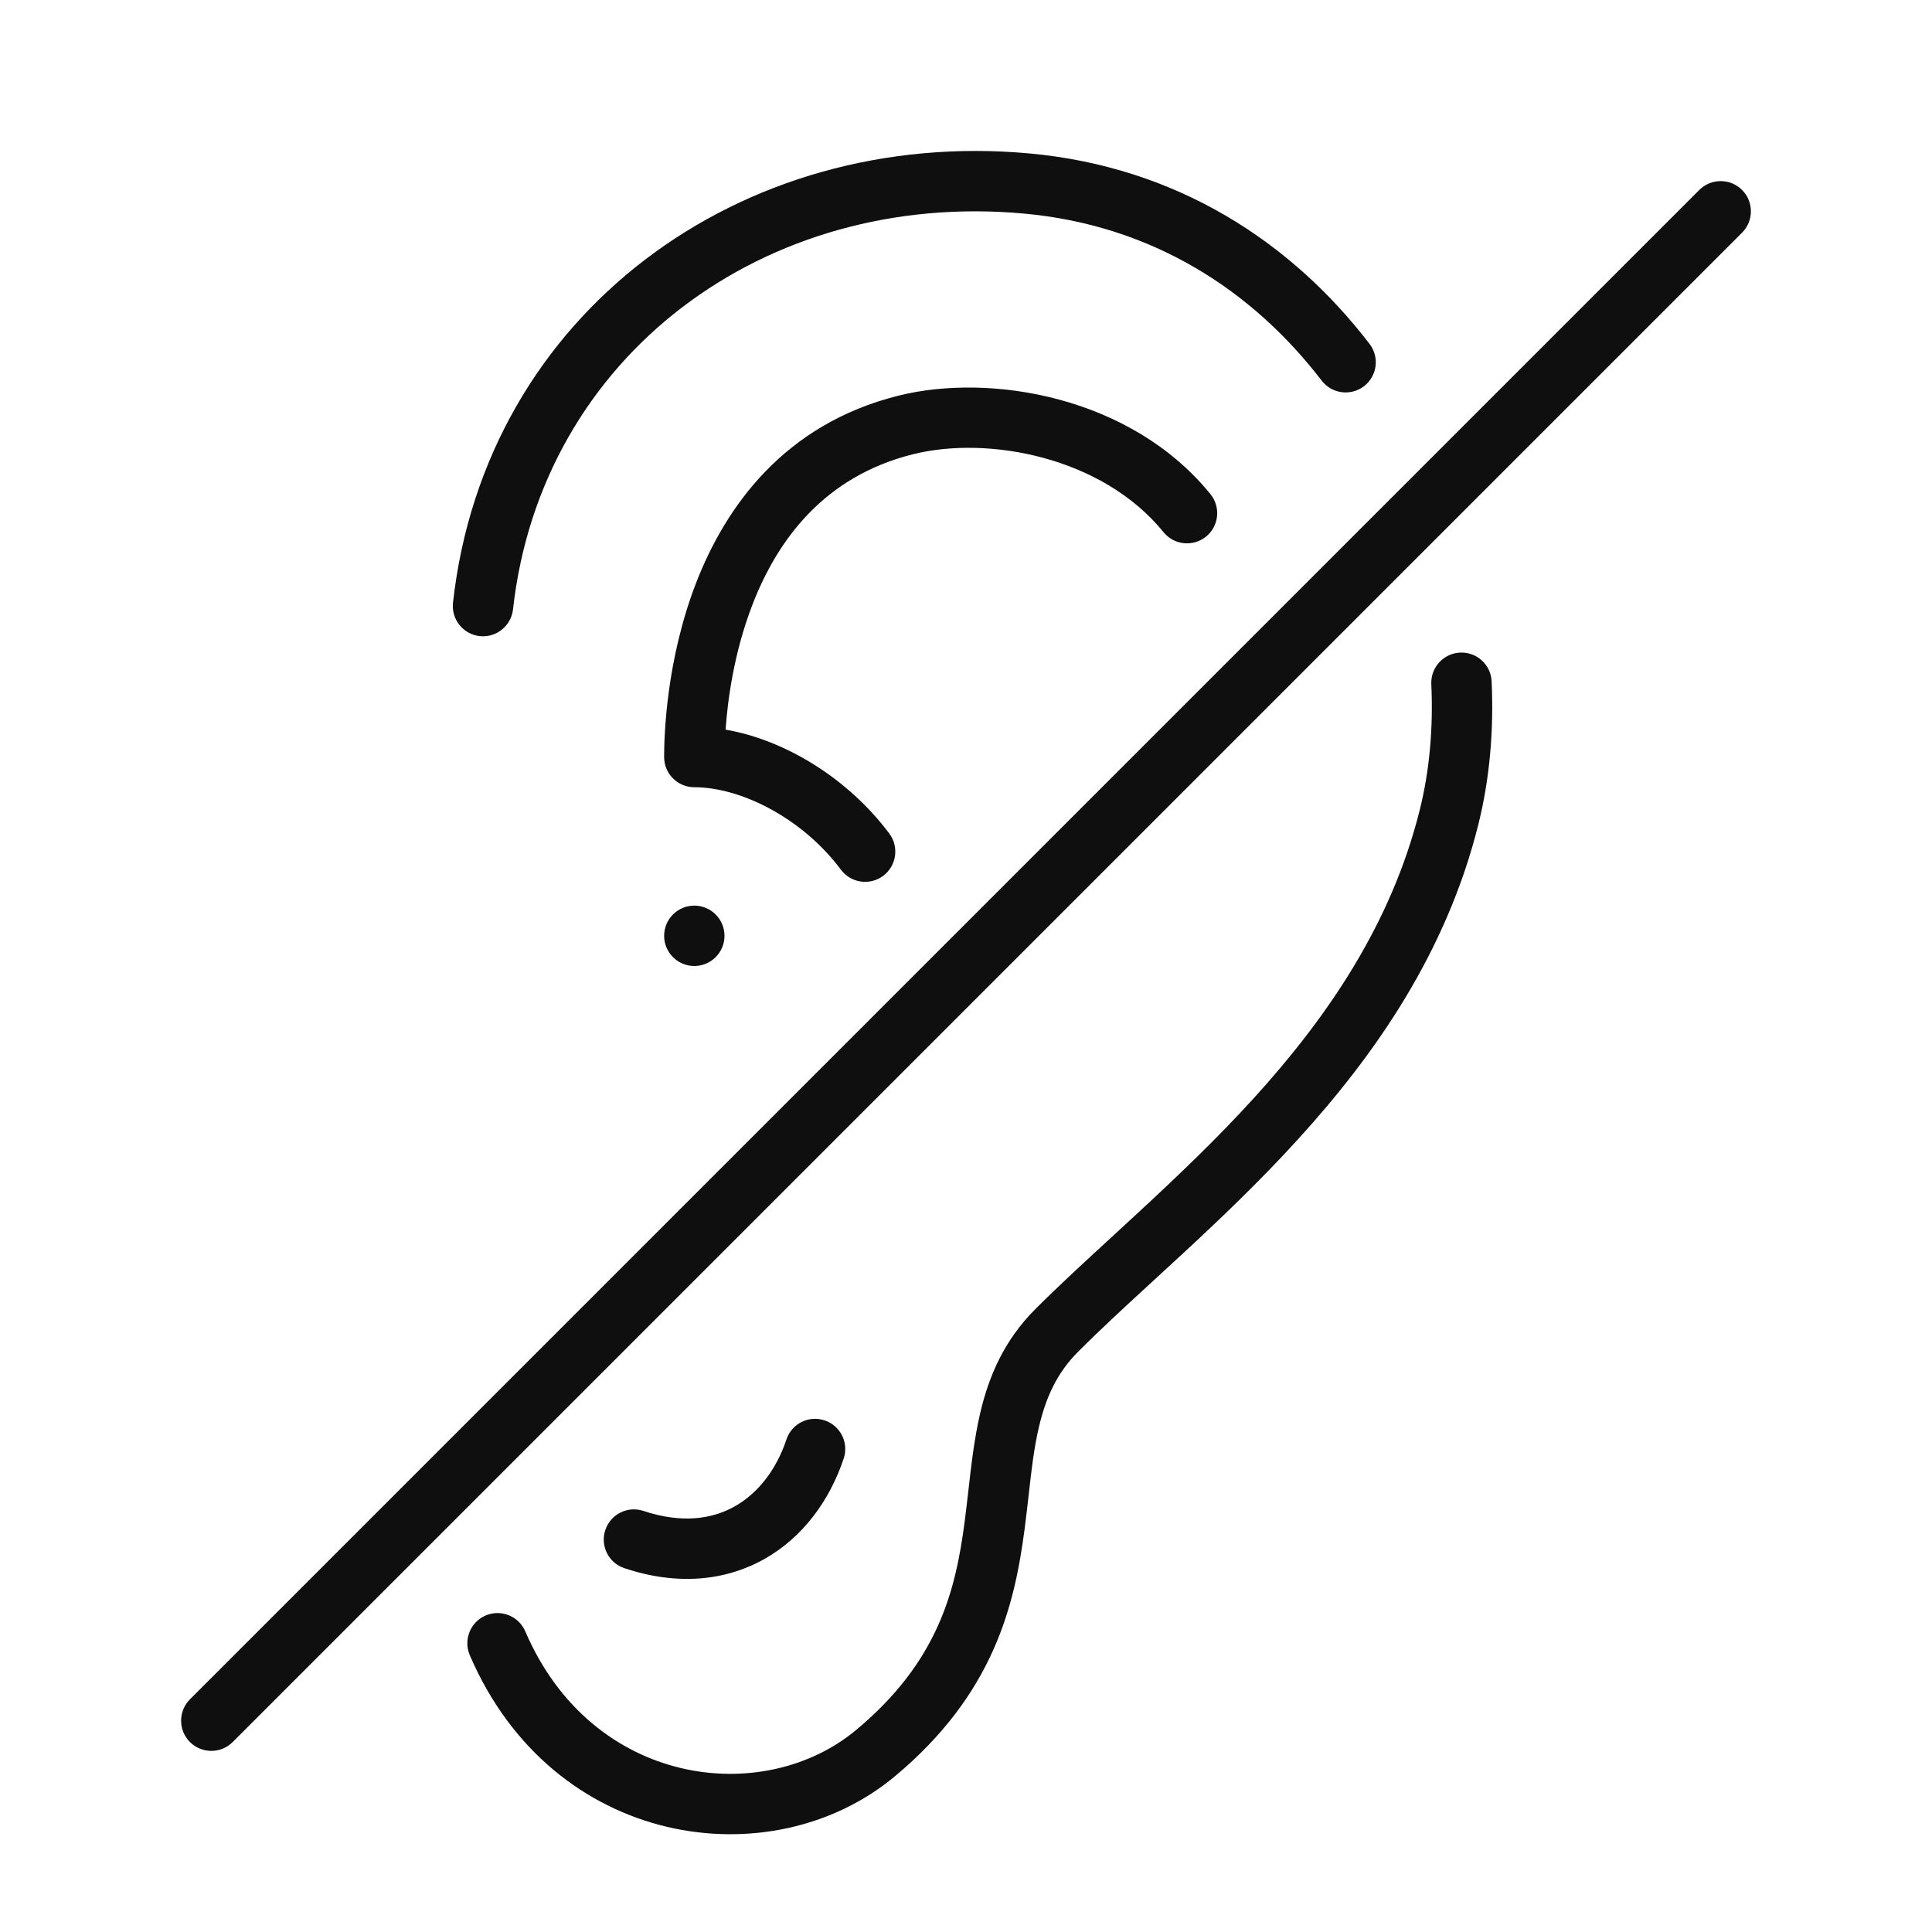
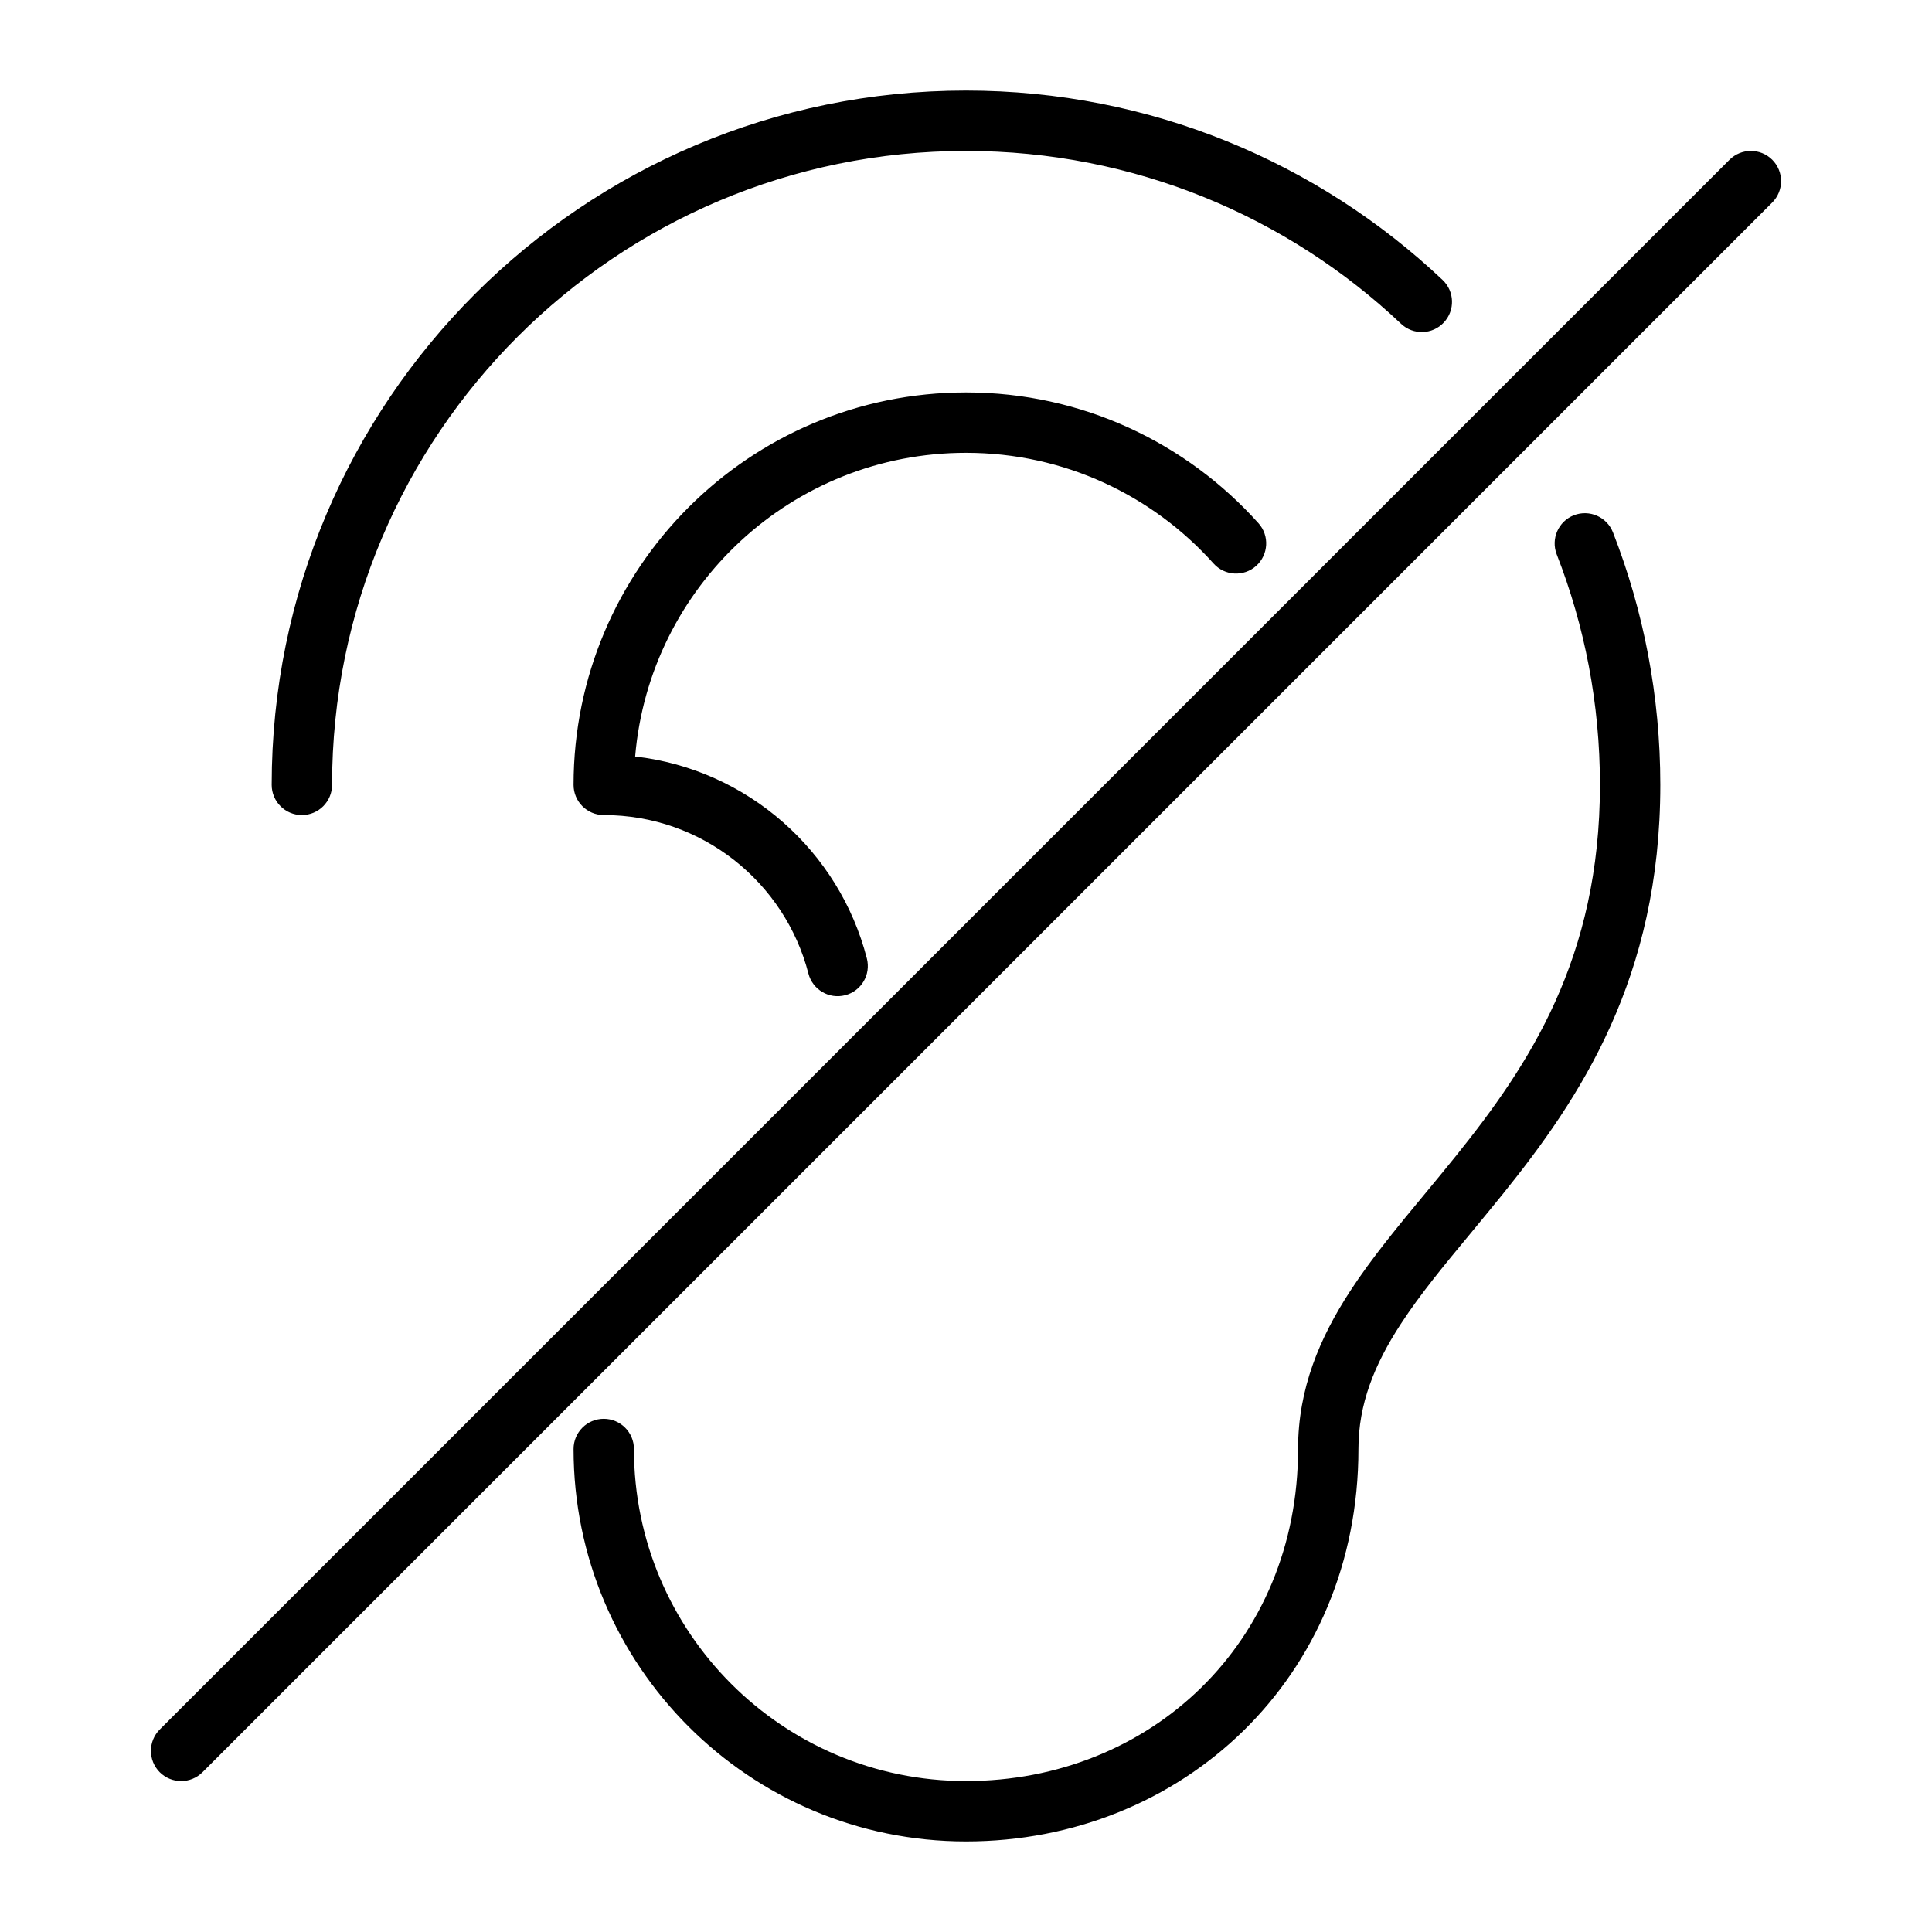
- <svg xmlns="http://www.w3.org/2000/svg" width="32" height="32" viewBox="0 0 32 32" fill="none">
-   <path d="M16.955 3.537C12.668 3.147 8.964 5.894 8.497 10.094C8.466 10.368 8.219 10.566 7.945 10.536C7.67 10.505 7.473 10.258 7.503 9.983C8.036 5.183 12.278 2.107 17.045 2.541C19.501 2.764 21.397 4.017 22.684 5.696C22.852 5.915 22.811 6.229 22.592 6.397C22.372 6.565 22.059 6.523 21.891 6.304C20.75 4.817 19.096 3.731 16.955 3.537ZM14.879 6.554C16.41 6.171 18.738 6.568 20.049 8.185C20.223 8.4 20.19 8.714 19.976 8.888C19.761 9.062 19.446 9.029 19.272 8.815C18.26 7.567 16.367 7.212 15.121 7.524C13.653 7.891 12.877 8.936 12.458 10.028C12.158 10.809 12.053 11.586 12.018 12.085C13.014 12.257 14.055 12.902 14.73 13.807C14.895 14.028 14.849 14.342 14.628 14.507C14.406 14.672 14.093 14.626 13.928 14.405C13.291 13.551 12.273 13.039 11.5 13.039C11.224 13.039 11 12.815 11 12.539C11 12.174 11.037 10.938 11.524 9.669C12.016 8.39 12.99 7.026 14.879 6.554ZM24.184 10.809C24.46 10.796 24.694 11.01 24.706 11.286C24.744 12.106 24.672 12.912 24.485 13.66C23.957 15.771 22.784 17.458 21.508 18.86C20.871 19.562 20.203 20.197 19.573 20.78C19.419 20.923 19.267 21.062 19.119 21.198C18.658 21.621 18.232 22.013 17.854 22.392C17.506 22.741 17.324 23.145 17.21 23.627C17.125 23.984 17.084 24.35 17.038 24.763C17.018 24.938 16.997 25.121 16.972 25.316C16.805 26.598 16.456 28.059 14.82 29.423C12.777 31.125 9.157 30.619 7.781 27.415C7.672 27.161 7.79 26.867 8.043 26.758C8.297 26.649 8.591 26.767 8.7 27.02C9.809 29.602 12.645 29.934 14.18 28.654C15.543 27.518 15.83 26.345 15.98 25.186C16 25.033 16.018 24.873 16.037 24.711C16.086 24.274 16.138 23.817 16.237 23.397C16.379 22.795 16.629 22.203 17.146 21.685C17.541 21.29 17.99 20.878 18.455 20.451C18.6 20.317 18.747 20.182 18.894 20.046C19.518 19.468 20.16 18.856 20.768 18.188C21.984 16.85 23.043 15.307 23.515 13.417C23.676 12.774 23.741 12.066 23.707 11.331C23.695 11.055 23.908 10.822 24.184 10.809Z" fill="#0F0F0F" />
-   <path d="M28.854 3.146C29.049 3.342 29.049 3.658 28.854 3.854L3.854 28.854C3.658 29.049 3.342 29.049 3.146 28.854C2.951 28.658 2.951 28.342 3.146 28.146L28.146 3.146C28.342 2.951 28.658 2.951 28.854 3.146Z" fill="#0F0F0F" />
-   <path d="M12 15.5C12 15.776 11.776 16 11.5 16C11.224 16 11 15.776 11 15.5C11 15.224 11.224 15 11.5 15C11.776 15 12 15.224 12 15.5Z" fill="#0F0F0F" />
-   <path d="M13.658 23.526C13.92 23.613 14.062 23.896 13.974 24.158C13.742 24.854 13.297 25.465 12.657 25.824C12.008 26.188 11.21 26.264 10.342 25.974C10.08 25.887 9.938 25.604 10.026 25.342C10.113 25.08 10.396 24.938 10.658 25.026C11.29 25.236 11.792 25.163 12.168 24.951C12.553 24.735 12.858 24.346 13.026 23.842C13.113 23.58 13.396 23.438 13.658 23.526Z" fill="#0F0F0F" />
+ <svg xmlns="http://www.w3.org/2000/svg" width="32" height="32" viewBox="0 0 32 32">
+   <path d="M16 2.5C10.201 2.5 5.5 7.201 5.5 13C5.5 13.276 5.276 13.5 5 13.5C4.724 13.5 4.5 13.276 4.5 13C4.5 6.649 9.649 1.5 16 1.5C19.056 1.5 21.834 2.692 23.893 4.636C24.094 4.826 24.103 5.142 23.913 5.343C23.724 5.544 23.407 5.553 23.207 5.364C21.326 3.588 18.79 2.5 16 2.5ZM26.068 8.534C26.326 8.434 26.615 8.561 26.716 8.818C27.222 10.115 27.5 11.526 27.5 13C27.5 16.204 26.17 18.189 24.89 19.779C24.706 20.006 24.528 20.222 24.357 20.429C23.919 20.957 23.524 21.434 23.2 21.932C22.763 22.604 22.5 23.255 22.5 24C22.5 27.786 19.58 30.5 16 30.5C12.41 30.5 9.5 27.59 9.5 24C9.5 23.724 9.724 23.5 10 23.5C10.276 23.5 10.5 23.724 10.5 24C10.5 27.038 12.962 29.5 16 29.5C19.048 29.5 21.5 27.214 21.5 24C21.5 22.995 21.862 22.155 22.362 21.386C22.719 20.837 23.17 20.293 23.622 19.748C23.786 19.549 23.95 19.351 24.11 19.152C25.33 17.636 26.5 15.871 26.5 13C26.5 11.652 26.246 10.365 25.784 9.182C25.684 8.925 25.811 8.635 26.068 8.534ZM10.52 12.53C10.758 9.712 13.121 7.5 16 7.5C17.629 7.5 19.092 8.207 20.1 9.333C20.284 9.539 20.6 9.557 20.806 9.373C21.011 9.188 21.029 8.872 20.845 8.667C19.655 7.338 17.925 6.5 16 6.5C12.41 6.5 9.5 9.41 9.5 13C9.5 13.276 9.724 13.5 10 13.5C11.63 13.5 13.001 14.615 13.39 16.125C13.459 16.392 13.731 16.553 13.999 16.484C14.266 16.415 14.427 16.143 14.358 15.875C13.901 14.097 12.384 12.744 10.52 12.53ZM29.354 3.354C29.549 3.158 29.549 2.842 29.354 2.646C29.158 2.451 28.842 2.451 28.646 2.646L2.646 28.646C2.451 28.842 2.451 29.158 2.646 29.354C2.842 29.549 3.158 29.549 3.354 29.354L29.354 3.354Z" />
</svg>
